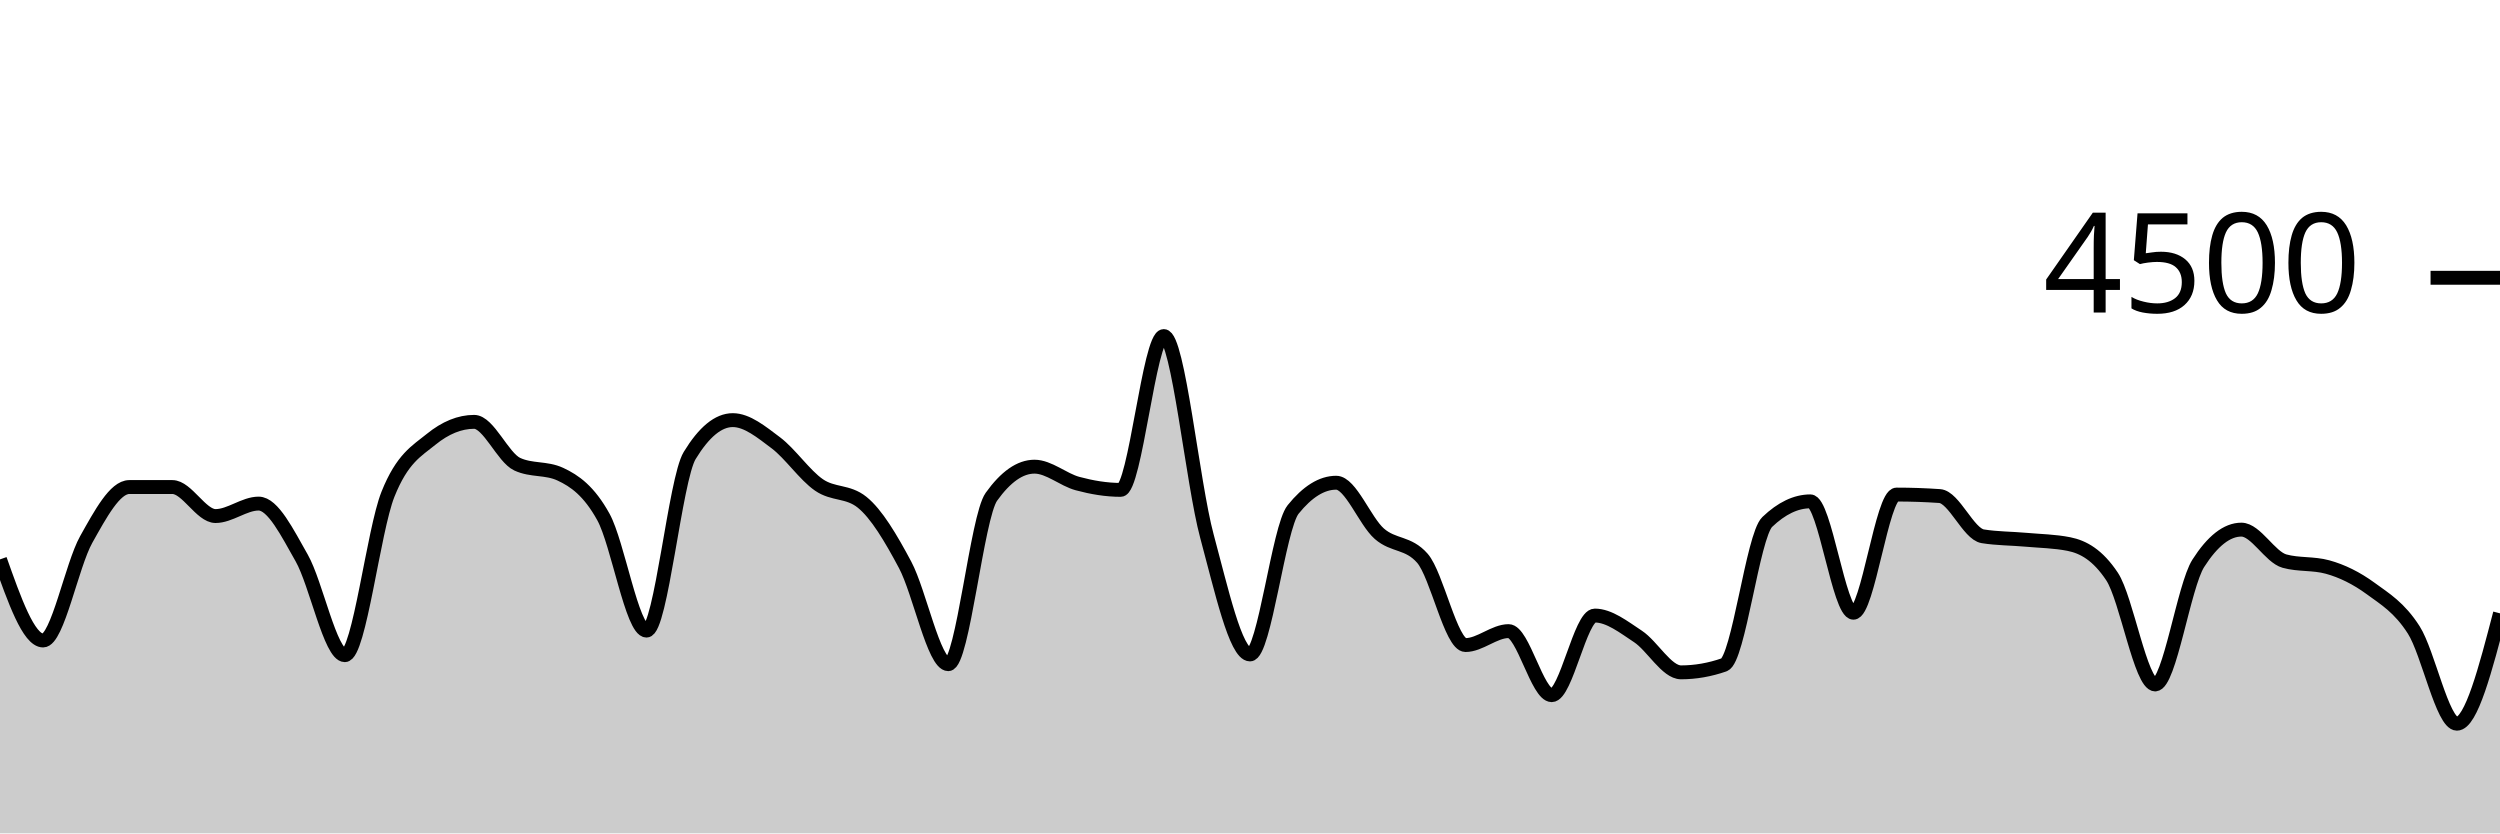
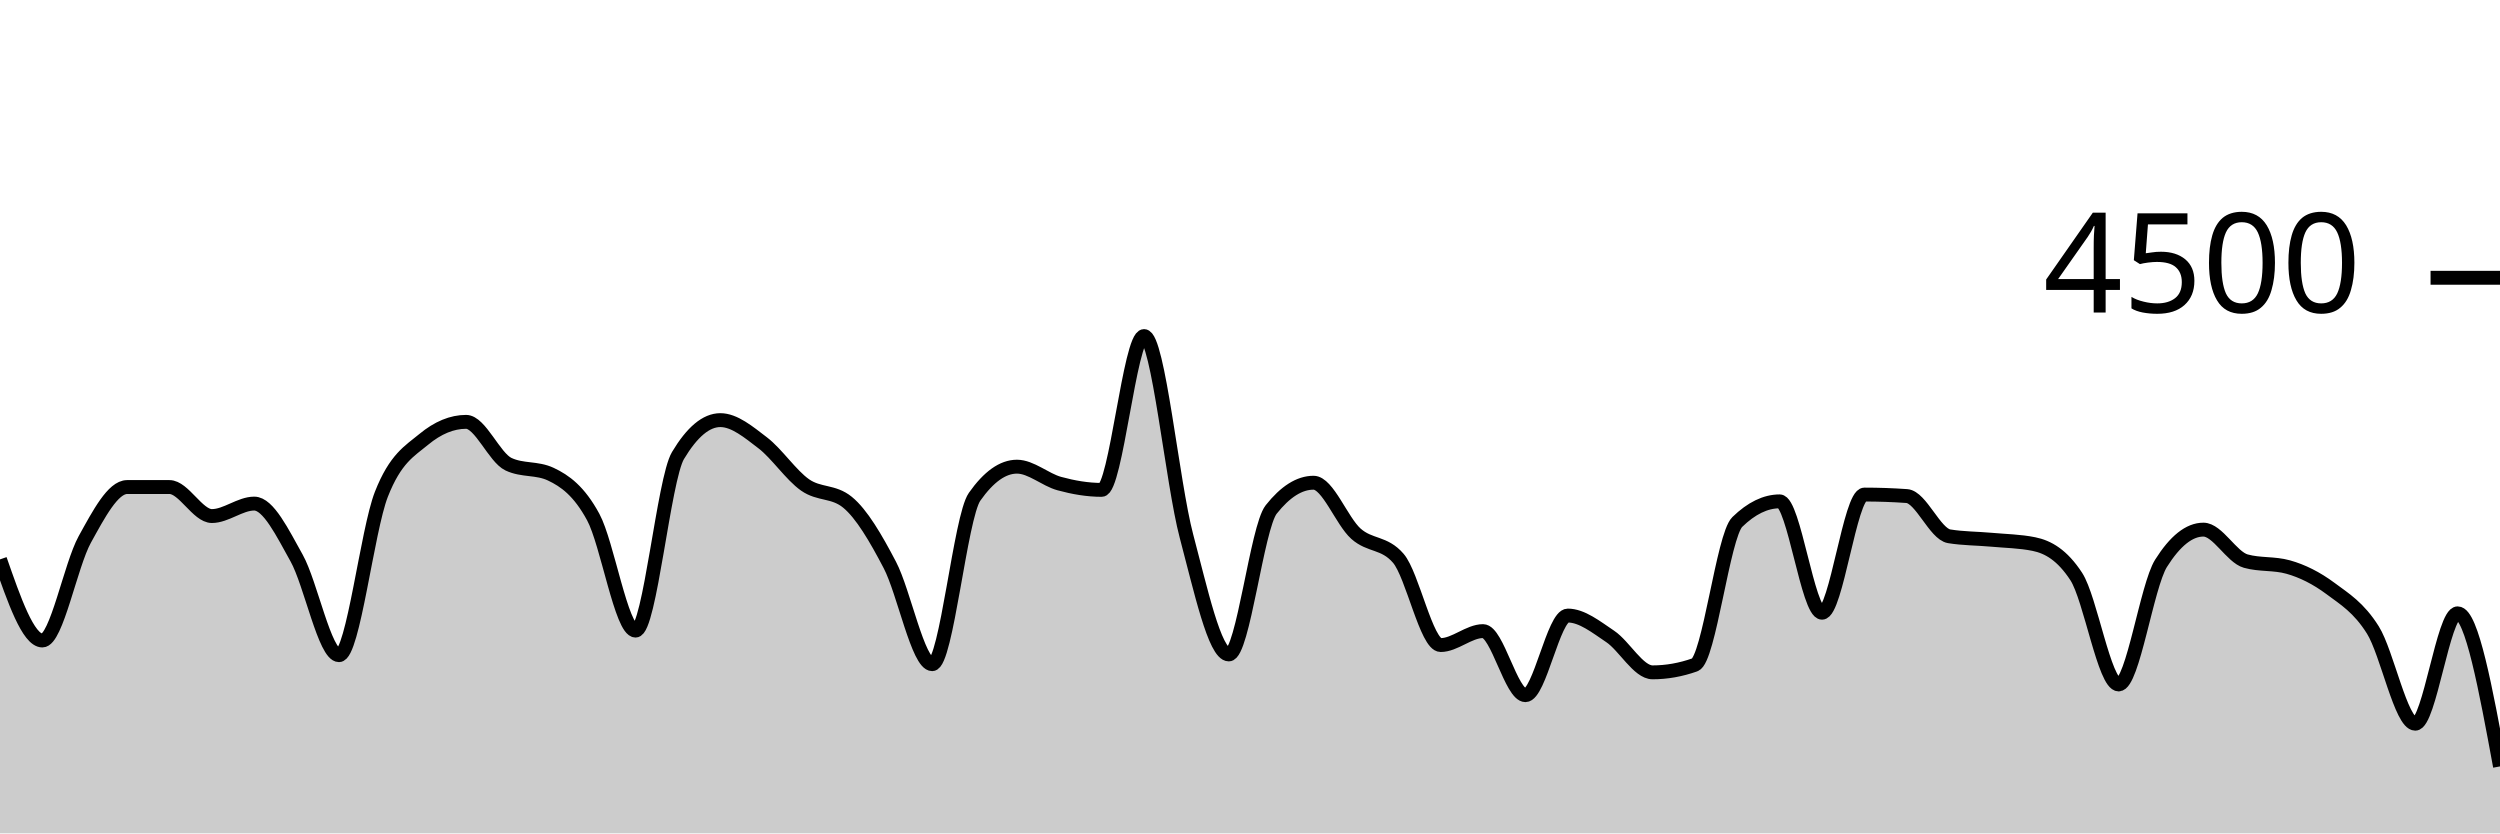
<svg xmlns="http://www.w3.org/2000/svg" viewBox="0 0 180 60">
  <g transform="translate(0,20)">
-     <path class="area" fill="rgba(0, 0, 0, 0.2)" d="M0,20.276C1.034,23.196,2.069,26.116,3.103,26.116C4.138,26.116,5.172,20.686,6.207,18.844C7.241,17.003,8.276,15.067,9.31,15.067C10.345,15.067,11.379,15.067,12.414,15.067C13.448,15.067,14.483,17.156,15.517,17.156C16.552,17.156,17.586,16.258,18.621,16.258C19.655,16.258,20.69,18.359,21.724,20.178C22.759,21.997,23.793,27.173,24.828,27.173C25.862,27.173,26.897,18.181,27.931,15.591C28.966,13.001,30,12.477,31.034,11.636C32.069,10.794,33.103,10.373,34.138,10.373C35.172,10.373,36.207,12.942,37.241,13.422C38.276,13.902,39.31,13.662,40.345,14.142C41.379,14.622,42.414,15.35,43.448,17.227C44.483,19.104,45.517,25.404,46.552,25.404C47.586,25.404,48.621,14.501,49.655,12.8C50.69,11.099,51.724,10.249,52.759,10.249C53.793,10.249,54.828,11.107,55.862,11.884C56.897,12.662,57.931,14.203,58.966,14.916C60,15.628,61.034,15.33,62.069,16.16C63.103,16.99,64.138,18.732,65.172,20.676C66.207,22.619,67.241,27.822,68.276,27.822C69.31,27.822,70.345,17.215,71.379,15.769C72.414,14.323,73.448,13.6,74.483,13.6C75.517,13.6,76.552,14.539,77.586,14.818C78.621,15.096,79.655,15.271,80.69,15.271C81.724,15.271,82.759,4.196,83.793,4.196C84.828,4.196,85.862,14.775,86.897,18.596C87.931,22.416,88.966,27.12,90,27.12C91.034,27.12,92.069,17.97,93.103,16.684C94.138,15.399,95.172,14.756,96.207,14.756C97.241,14.756,98.276,17.52,99.31,18.427C100.345,19.333,101.379,19.016,102.414,20.196C103.448,21.375,104.483,26.444,105.517,26.444C106.552,26.444,107.586,25.44,108.621,25.44C109.655,25.44,110.69,30.053,111.724,30.053C112.759,30.053,113.793,24.32,114.828,24.32C115.862,24.32,116.897,25.141,117.931,25.822C118.966,26.504,120,28.409,121.034,28.409C122.069,28.409,123.103,28.228,124.138,27.867C125.172,27.505,126.207,18.572,127.241,17.582C128.276,16.593,129.31,16.098,130.345,16.098C131.379,16.098,132.414,24.116,133.448,24.116C134.483,24.116,135.517,15.609,136.552,15.609C137.586,15.609,138.621,15.644,139.655,15.716C140.69,15.787,141.724,18.447,142.759,18.613C143.793,18.779,144.828,18.769,145.862,18.862C146.897,18.956,147.931,18.966,148.966,19.173C150,19.381,151.034,19.953,152.069,21.511C153.103,23.07,154.138,29.28,155.172,29.28C156.207,29.28,157.241,22.178,158.276,20.56C159.31,18.942,160.345,18.133,161.379,18.133C162.414,18.133,163.448,20.116,164.483,20.4C165.517,20.684,166.552,20.542,167.586,20.827C168.621,21.111,169.655,21.618,170.69,22.373C171.724,23.129,172.759,23.738,173.793,25.36C174.828,26.982,175.862,32.107,176.897,32.107C177.931,32.107,178.966,28.133,180,24.16L180,40C178.966,40,177.931,40,176.897,40C175.862,40,174.828,40,173.793,40C172.759,40,171.724,40,170.69,40C169.655,40,168.621,40,167.586,40C166.552,40,165.517,40,164.483,40C163.448,40,162.414,40,161.379,40C160.345,40,159.31,40,158.276,40C157.241,40,156.207,40,155.172,40C154.138,40,153.103,40,152.069,40C151.034,40,150,40,148.966,40C147.931,40,146.897,40,145.862,40C144.828,40,143.793,40,142.759,40C141.724,40,140.69,40,139.655,40C138.621,40,137.586,40,136.552,40C135.517,40,134.483,40,133.448,40C132.414,40,131.379,40,130.345,40C129.31,40,128.276,40,127.241,40C126.207,40,125.172,40,124.138,40C123.103,40,122.069,40,121.034,40C120,40,118.966,40,117.931,40C116.897,40,115.862,40,114.828,40C113.793,40,112.759,40,111.724,40C110.69,40,109.655,40,108.621,40C107.586,40,106.552,40,105.517,40C104.483,40,103.448,40,102.414,40C101.379,40,100.345,40,99.31,40C98.276,40,97.241,40,96.207,40C95.172,40,94.138,40,93.103,40C92.069,40,91.034,40,90,40C88.966,40,87.931,40,86.897,40C85.862,40,84.828,40,83.793,40C82.759,40,81.724,40,80.69,40C79.655,40,78.621,40,77.586,40C76.552,40,75.517,40,74.483,40C73.448,40,72.414,40,71.379,40C70.345,40,69.31,40,68.276,40C67.241,40,66.207,40,65.172,40C64.138,40,63.103,40,62.069,40C61.034,40,60,40,58.966,40C57.931,40,56.897,40,55.862,40C54.828,40,53.793,40,52.759,40C51.724,40,50.69,40,49.655,40C48.621,40,47.586,40,46.552,40C45.517,40,44.483,40,43.448,40C42.414,40,41.379,40,40.345,40C39.31,40,38.276,40,37.241,40C36.207,40,35.172,40,34.138,40C33.103,40,32.069,40,31.034,40C30,40,28.966,40,27.931,40C26.897,40,25.862,40,24.828,40C23.793,40,22.759,40,21.724,40C20.69,40,19.655,40,18.621,40C17.586,40,16.552,40,15.517,40C14.483,40,13.448,40,12.414,40C11.379,40,10.345,40,9.31,40C8.276,40,7.241,40,6.207,40C5.172,40,4.138,40,3.103,40C2.069,40,1.034,40,0,40Z" />
-     <path class="line" stroke="black" fill="none" d="M0,20.276C1.034,23.196,2.069,26.116,3.103,26.116C4.138,26.116,5.172,20.686,6.207,18.844C7.241,17.003,8.276,15.067,9.31,15.067C10.345,15.067,11.379,15.067,12.414,15.067C13.448,15.067,14.483,17.156,15.517,17.156C16.552,17.156,17.586,16.258,18.621,16.258C19.655,16.258,20.69,18.359,21.724,20.178C22.759,21.997,23.793,27.173,24.828,27.173C25.862,27.173,26.897,18.181,27.931,15.591C28.966,13.001,30,12.477,31.034,11.636C32.069,10.794,33.103,10.373,34.138,10.373C35.172,10.373,36.207,12.942,37.241,13.422C38.276,13.902,39.31,13.662,40.345,14.142C41.379,14.622,42.414,15.35,43.448,17.227C44.483,19.104,45.517,25.404,46.552,25.404C47.586,25.404,48.621,14.501,49.655,12.8C50.69,11.099,51.724,10.249,52.759,10.249C53.793,10.249,54.828,11.107,55.862,11.884C56.897,12.662,57.931,14.203,58.966,14.916C60,15.628,61.034,15.33,62.069,16.16C63.103,16.99,64.138,18.732,65.172,20.676C66.207,22.619,67.241,27.822,68.276,27.822C69.31,27.822,70.345,17.215,71.379,15.769C72.414,14.323,73.448,13.6,74.483,13.6C75.517,13.6,76.552,14.539,77.586,14.818C78.621,15.096,79.655,15.271,80.69,15.271C81.724,15.271,82.759,4.196,83.793,4.196C84.828,4.196,85.862,14.775,86.897,18.596C87.931,22.416,88.966,27.12,90,27.12C91.034,27.12,92.069,17.97,93.103,16.684C94.138,15.399,95.172,14.756,96.207,14.756C97.241,14.756,98.276,17.52,99.31,18.427C100.345,19.333,101.379,19.016,102.414,20.196C103.448,21.375,104.483,26.444,105.517,26.444C106.552,26.444,107.586,25.44,108.621,25.44C109.655,25.44,110.69,30.053,111.724,30.053C112.759,30.053,113.793,24.32,114.828,24.32C115.862,24.32,116.897,25.141,117.931,25.822C118.966,26.504,120,28.409,121.034,28.409C122.069,28.409,123.103,28.228,124.138,27.867C125.172,27.505,126.207,18.572,127.241,17.582C128.276,16.593,129.31,16.098,130.345,16.098C131.379,16.098,132.414,24.116,133.448,24.116C134.483,24.116,135.517,15.609,136.552,15.609C137.586,15.609,138.621,15.644,139.655,15.716C140.69,15.787,141.724,18.447,142.759,18.613C143.793,18.779,144.828,18.769,145.862,18.862C146.897,18.956,147.931,18.966,148.966,19.173C150,19.381,151.034,19.953,152.069,21.511C153.103,23.07,154.138,29.28,155.172,29.28C156.207,29.28,157.241,22.178,158.276,20.56C159.31,18.942,160.345,18.133,161.379,18.133C162.414,18.133,163.448,20.116,164.483,20.4C165.517,20.684,166.552,20.542,167.586,20.827C168.621,21.111,169.655,21.618,170.69,22.373C171.724,23.129,172.759,23.738,173.793,25.36C174.828,26.982,175.862,32.107,176.897,32.107C177.931,32.107,178.966,28.133,180,24.16" />
+     <path class="area" fill="rgba(0, 0, 0, 0.2)" d="M0,20.276C1.017,23.196,2.034,26.116,3.051,26.116C4.068,26.116,5.085,20.686,6.102,18.844C7.119,17.003,8.136,15.067,9.153,15.067C10.169,15.067,11.186,15.067,12.203,15.067C13.22,15.067,14.237,17.156,15.254,17.156C16.271,17.156,17.288,16.258,18.305,16.258C19.322,16.258,20.339,18.359,21.356,20.178C22.373,21.997,23.39,27.173,24.407,27.173C25.424,27.173,26.441,18.181,27.458,15.591C28.475,13.001,29.492,12.477,30.508,11.636C31.525,10.794,32.542,10.373,33.559,10.373C34.576,10.373,35.593,12.942,36.61,13.422C37.627,13.902,38.644,13.662,39.661,14.142C40.678,14.622,41.695,15.35,42.712,17.227C43.729,19.104,44.746,25.404,45.763,25.404C46.78,25.404,47.797,14.501,48.814,12.8C49.831,11.099,50.847,10.249,51.864,10.249C52.881,10.249,53.898,11.107,54.915,11.884C55.932,12.662,56.949,14.203,57.966,14.916C58.983,15.628,60,15.33,61.017,16.16C62.034,16.99,63.051,18.732,64.068,20.676C65.085,22.619,66.102,27.822,67.119,27.822C68.136,27.822,69.153,17.215,70.169,15.769C71.186,14.323,72.203,13.6,73.22,13.6C74.237,13.6,75.254,14.539,76.271,14.818C77.288,15.096,78.305,15.271,79.322,15.271C80.339,15.271,81.356,4.196,82.373,4.196C83.39,4.196,84.407,14.775,85.424,18.596C86.441,22.416,87.458,27.12,88.475,27.12C89.492,27.12,90.508,17.97,91.525,16.684C92.542,15.399,93.559,14.756,94.576,14.756C95.593,14.756,96.61,17.52,97.627,18.427C98.644,19.333,99.661,19.016,100.678,20.196C101.695,21.375,102.712,26.444,103.729,26.444C104.746,26.444,105.763,25.44,106.78,25.44C107.797,25.44,108.814,30.053,109.831,30.053C110.847,30.053,111.864,24.32,112.881,24.32C113.898,24.32,114.915,25.141,115.932,25.822C116.949,26.504,117.966,28.409,118.983,28.409C120,28.409,121.017,28.228,122.034,27.867C123.051,27.505,124.068,18.572,125.085,17.582C126.102,16.593,127.119,16.098,128.136,16.098C129.153,16.098,130.169,24.116,131.186,24.116C132.203,24.116,133.22,15.609,134.237,15.609C135.254,15.609,136.271,15.644,137.288,15.716C138.305,15.787,139.322,18.447,140.339,18.613C141.356,18.779,142.373,18.769,143.39,18.862C144.407,18.956,145.424,18.966,146.441,19.173C147.458,19.381,148.475,19.953,149.492,21.511C150.508,23.07,151.525,29.28,152.542,29.28C153.559,29.28,154.576,22.178,155.593,20.56C156.61,18.942,157.627,18.133,158.644,18.133C159.661,18.133,160.678,20.116,161.695,20.4C162.712,20.684,163.729,20.542,164.746,20.827C165.763,21.111,166.78,21.618,167.797,22.373C168.814,23.129,169.831,23.738,170.847,25.36C171.864,26.982,172.881,32.107,173.898,32.107C174.915,32.107,175.932,24.16,176.949,24.16C177.966,24.16,178.983,29.671,180,35.182L180,40C178.983,40,177.966,40,176.949,40C175.932,40,174.915,40,173.898,40C172.881,40,171.864,40,170.847,40C169.831,40,168.814,40,167.797,40C166.78,40,165.763,40,164.746,40C163.729,40,162.712,40,161.695,40C160.678,40,159.661,40,158.644,40C157.627,40,156.61,40,155.593,40C154.576,40,153.559,40,152.542,40C151.525,40,150.508,40,149.492,40C148.475,40,147.458,40,146.441,40C145.424,40,144.407,40,143.39,40C142.373,40,141.356,40,140.339,40C139.322,40,138.305,40,137.288,40C136.271,40,135.254,40,134.237,40C133.22,40,132.203,40,131.186,40C130.169,40,129.153,40,128.136,40C127.119,40,126.102,40,125.085,40C124.068,40,123.051,40,122.034,40C121.017,40,120,40,118.983,40C117.966,40,116.949,40,115.932,40C114.915,40,113.898,40,112.881,40C111.864,40,110.847,40,109.831,40C108.814,40,107.797,40,106.78,40C105.763,40,104.746,40,103.729,40C102.712,40,101.695,40,100.678,40C99.661,40,98.644,40,97.627,40C96.61,40,95.593,40,94.576,40C93.559,40,92.542,40,91.525,40C90.508,40,89.492,40,88.475,40C87.458,40,86.441,40,85.424,40C84.407,40,83.39,40,82.373,40C81.356,40,80.339,40,79.322,40C78.305,40,77.288,40,76.271,40C75.254,40,74.237,40,73.22,40C72.203,40,71.186,40,70.169,40C69.153,40,68.136,40,67.119,40C66.102,40,65.085,40,64.068,40C63.051,40,62.034,40,61.017,40C60,40,58.983,40,57.966,40C56.949,40,55.932,40,54.915,40C53.898,40,52.881,40,51.864,40C50.847,40,49.831,40,48.814,40C47.797,40,46.78,40,45.763,40C44.746,40,43.729,40,42.712,40C41.695,40,40.678,40,39.661,40C38.644,40,37.627,40,36.61,40C35.593,40,34.576,40,33.559,40C32.542,40,31.525,40,30.508,40C29.492,40,28.475,40,27.458,40C26.441,40,25.424,40,24.407,40C23.39,40,22.373,40,21.356,40C20.339,40,19.322,40,18.305,40C17.288,40,16.271,40,15.254,40C14.237,40,13.22,40,12.203,40C11.186,40,10.169,40,9.153,40C8.136,40,7.119,40,6.102,40C5.085,40,4.068,40,3.051,40C2.034,40,1.017,40,0,40Z" />
+     <path class="line" stroke="black" fill="none" d="M0,20.276C1.017,23.196,2.034,26.116,3.051,26.116C4.068,26.116,5.085,20.686,6.102,18.844C7.119,17.003,8.136,15.067,9.153,15.067C10.169,15.067,11.186,15.067,12.203,15.067C13.22,15.067,14.237,17.156,15.254,17.156C16.271,17.156,17.288,16.258,18.305,16.258C19.322,16.258,20.339,18.359,21.356,20.178C22.373,21.997,23.39,27.173,24.407,27.173C25.424,27.173,26.441,18.181,27.458,15.591C28.475,13.001,29.492,12.477,30.508,11.636C31.525,10.794,32.542,10.373,33.559,10.373C34.576,10.373,35.593,12.942,36.61,13.422C37.627,13.902,38.644,13.662,39.661,14.142C40.678,14.622,41.695,15.35,42.712,17.227C43.729,19.104,44.746,25.404,45.763,25.404C46.78,25.404,47.797,14.501,48.814,12.8C49.831,11.099,50.847,10.249,51.864,10.249C52.881,10.249,53.898,11.107,54.915,11.884C55.932,12.662,56.949,14.203,57.966,14.916C58.983,15.628,60,15.33,61.017,16.16C62.034,16.99,63.051,18.732,64.068,20.676C65.085,22.619,66.102,27.822,67.119,27.822C68.136,27.822,69.153,17.215,70.169,15.769C71.186,14.323,72.203,13.6,73.22,13.6C74.237,13.6,75.254,14.539,76.271,14.818C77.288,15.096,78.305,15.271,79.322,15.271C80.339,15.271,81.356,4.196,82.373,4.196C83.39,4.196,84.407,14.775,85.424,18.596C86.441,22.416,87.458,27.12,88.475,27.12C89.492,27.12,90.508,17.97,91.525,16.684C92.542,15.399,93.559,14.756,94.576,14.756C95.593,14.756,96.61,17.52,97.627,18.427C98.644,19.333,99.661,19.016,100.678,20.196C101.695,21.375,102.712,26.444,103.729,26.444C104.746,26.444,105.763,25.44,106.78,25.44C107.797,25.44,108.814,30.053,109.831,30.053C110.847,30.053,111.864,24.32,112.881,24.32C113.898,24.32,114.915,25.141,115.932,25.822C116.949,26.504,117.966,28.409,118.983,28.409C120,28.409,121.017,28.228,122.034,27.867C123.051,27.505,124.068,18.572,125.085,17.582C126.102,16.593,127.119,16.098,128.136,16.098C129.153,16.098,130.169,24.116,131.186,24.116C132.203,24.116,133.22,15.609,134.237,15.609C135.254,15.609,136.271,15.644,137.288,15.716C138.305,15.787,139.322,18.447,140.339,18.613C141.356,18.779,142.373,18.769,143.39,18.862C144.407,18.956,145.424,18.966,146.441,19.173C147.458,19.381,148.475,19.953,149.492,21.511C150.508,23.07,151.525,29.28,152.542,29.28C153.559,29.28,154.576,22.178,155.593,20.56C156.61,18.942,157.627,18.133,158.644,18.133C159.661,18.133,160.678,20.116,161.695,20.4C162.712,20.684,163.729,20.542,164.746,20.827C165.763,21.111,166.78,21.618,167.797,22.373C168.814,23.129,169.831,23.738,170.847,25.36C171.864,26.982,172.881,32.107,173.898,32.107C174.915,32.107,175.932,24.16,176.949,24.16C177.966,24.16,178.983,29.671,180,35.182" />
    <path class="axis-ceiling" stroke-width="1" stroke="black" fill="none" d="M175,0L180,0" />
    <text class="axis-ceiling-label" font-family="sans-serif" text-anchor="end" font-size="10px" x="170" y="2.5">4500</text>
  </g>
</svg>
